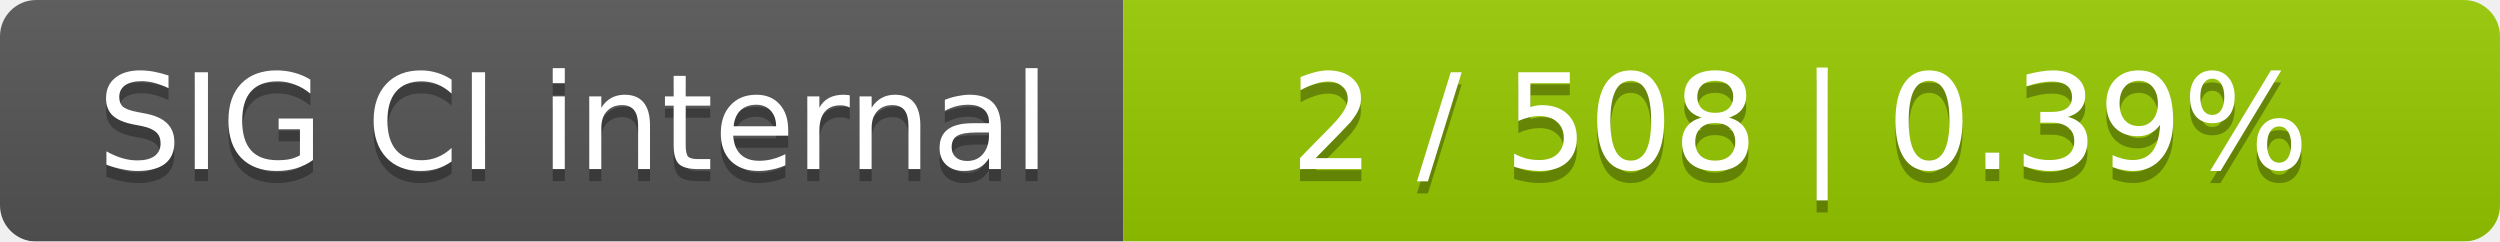
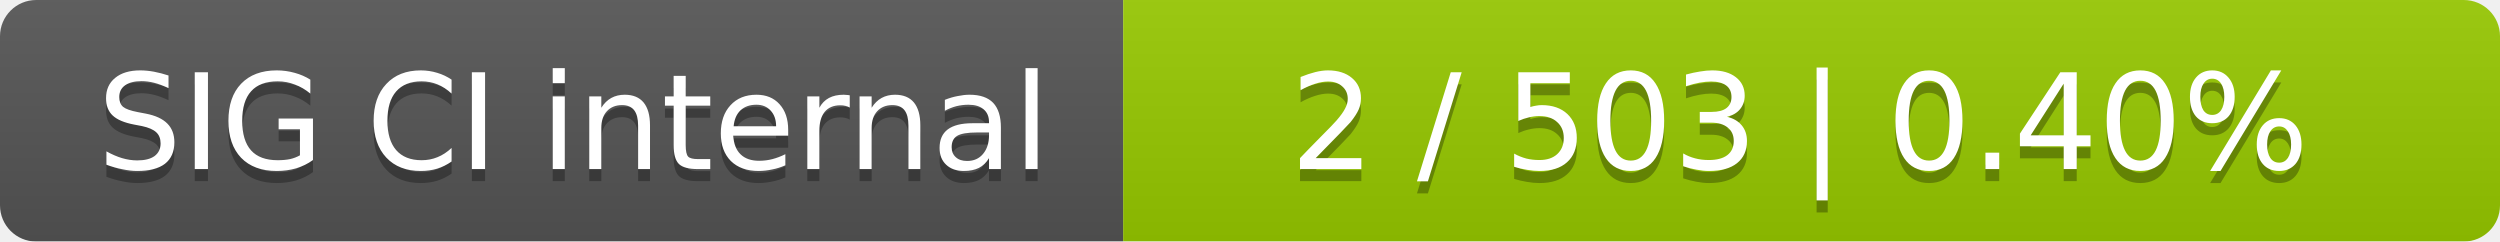
<svg xmlns="http://www.w3.org/2000/svg" width="207" height="20">
  <linearGradient id="smooth" x2="0" y2="100%">
    <stop offset="0" stop-color="#bbb" stop-opacity=".1" />
    <stop offset="1" stop-opacity=".1" />
  </linearGradient>
  <mask id="round">
    <rect width="207" height="20" rx="3" fill="#fff" />
  </mask>
  <g mask="url(#round)">
    <rect width="93" height="20" fill="#555" />
    <rect x="93" width="114" height="20" fill="#97ca00" />
    <rect width="207" height="20" fill="url(#smooth)" />
  </g>
  <g fill="#fff" text-anchor="middle" font-family="DejaVu Sans,Verdana,Geneva,sans-serif" font-size="11">
    <text x="47.5" y="15" fill="#010101" fill-opacity=".3">SIG CI internal</text>
    <text x="47.5" y="14">SIG CI internal</text>
-     <text x="149" y="15" fill="#010101" fill-opacity=".3">2 / 508    |    0.39%</text>
-     <text x="149" y="14">2 / 508    |    0.39%</text>
+     <text x="149" y="15" fill="#010101" fill-opacity=".3">2 / 503    |    0.40%</text>
+     <text x="149" y="14">2 / 503    |    0.40%</text>
  </g>
</svg>
